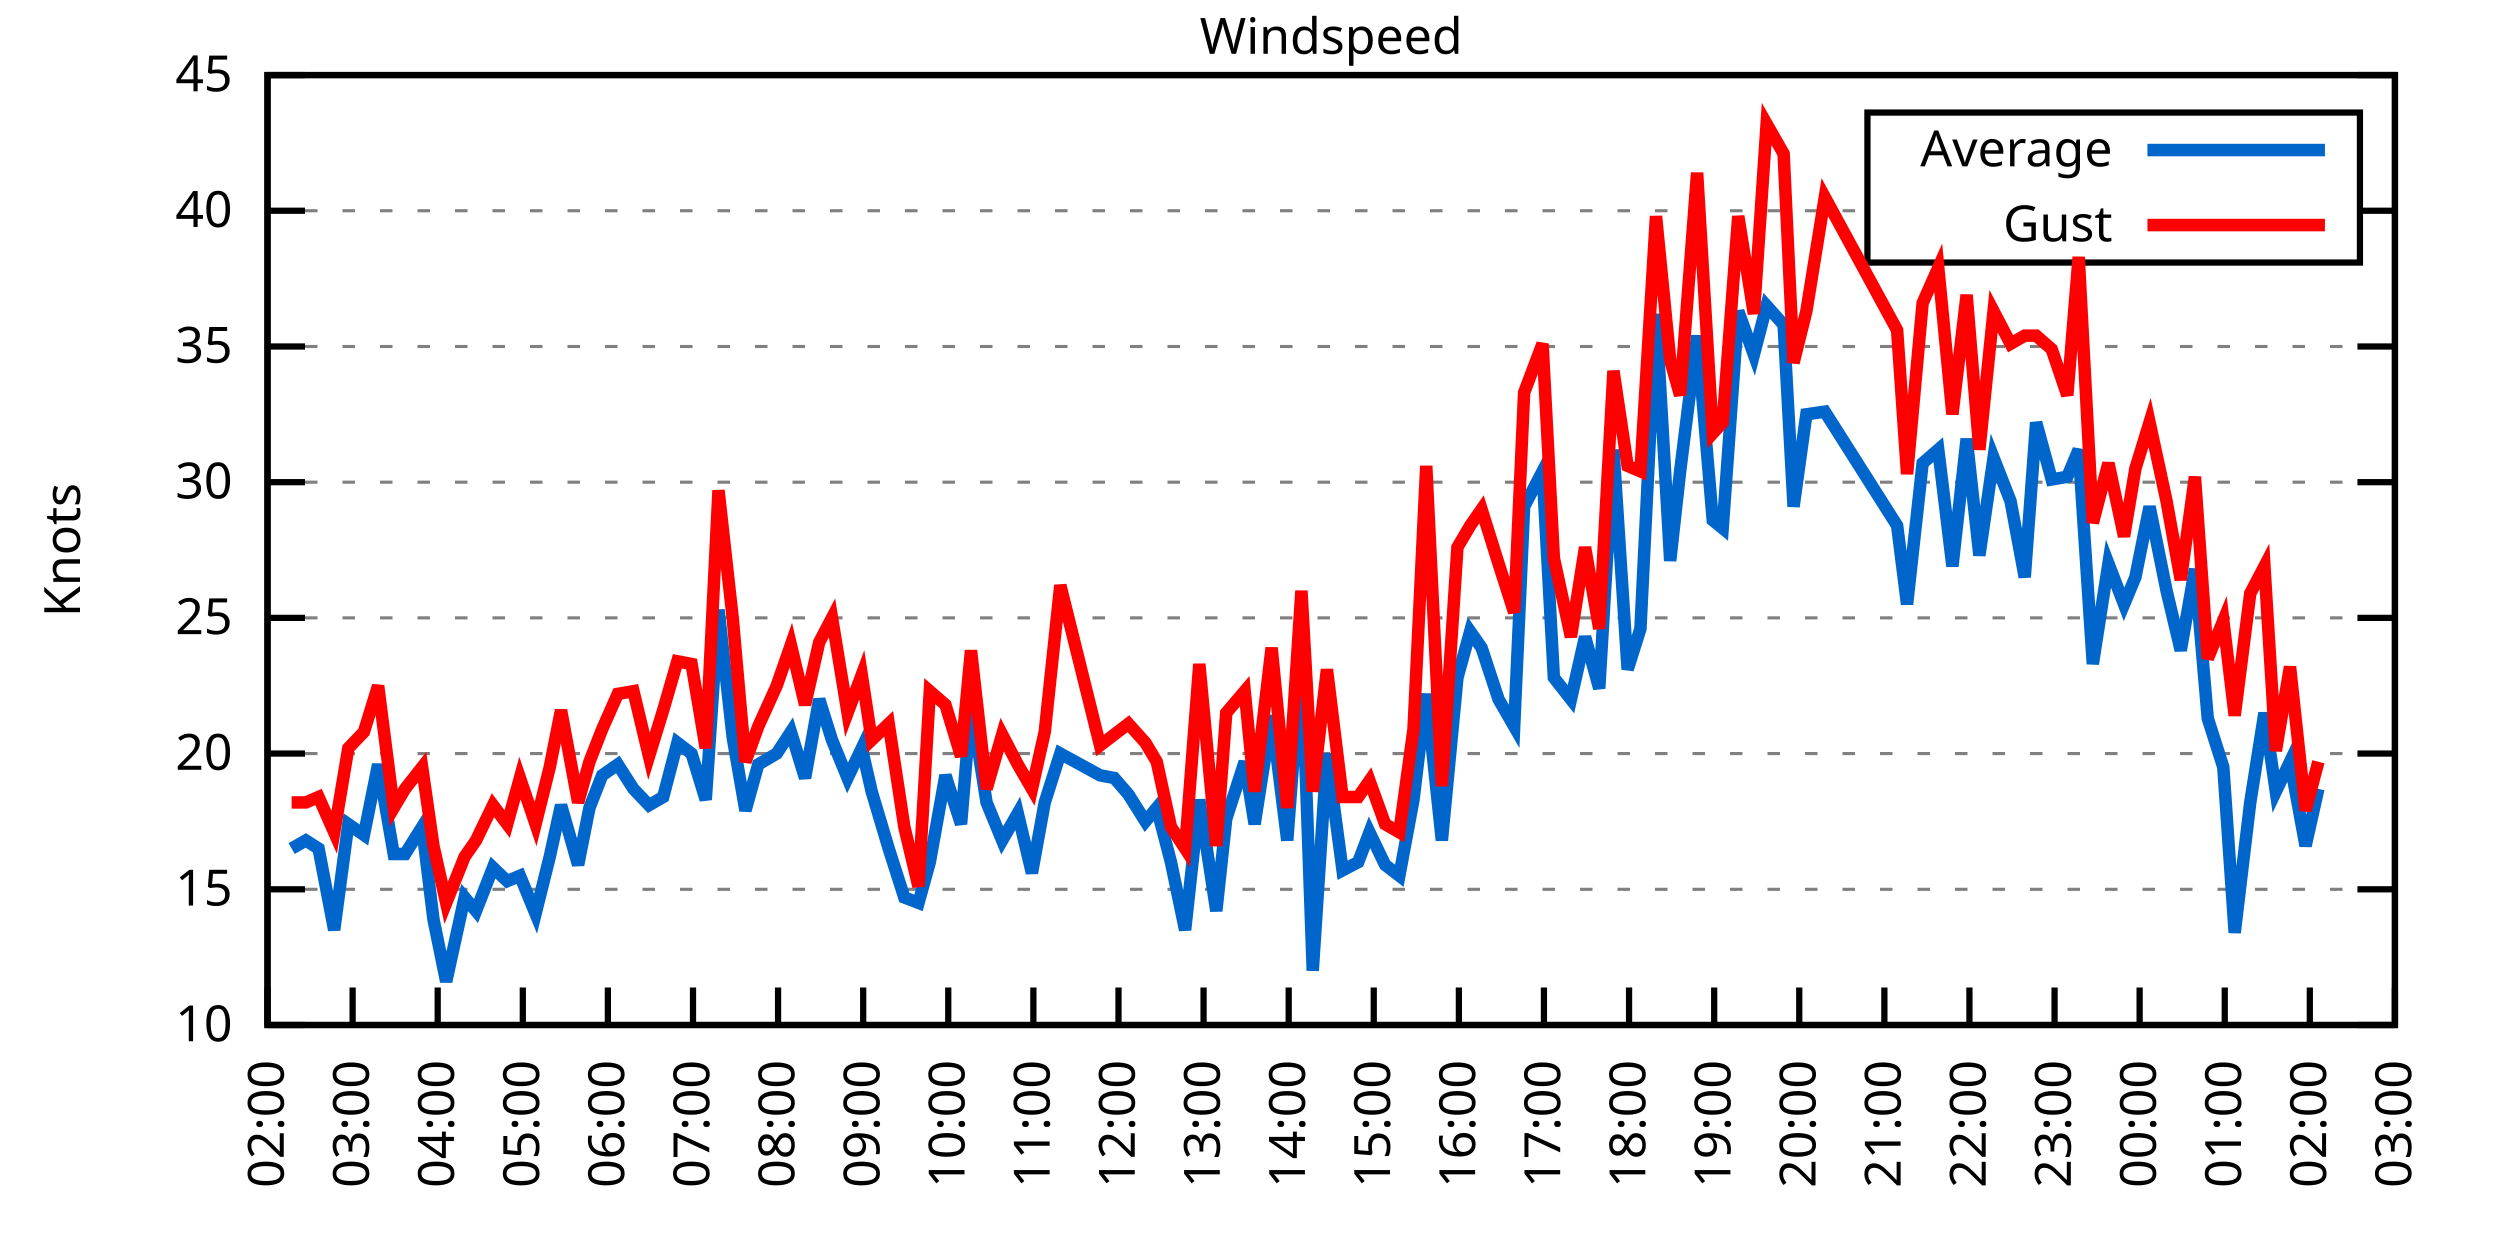
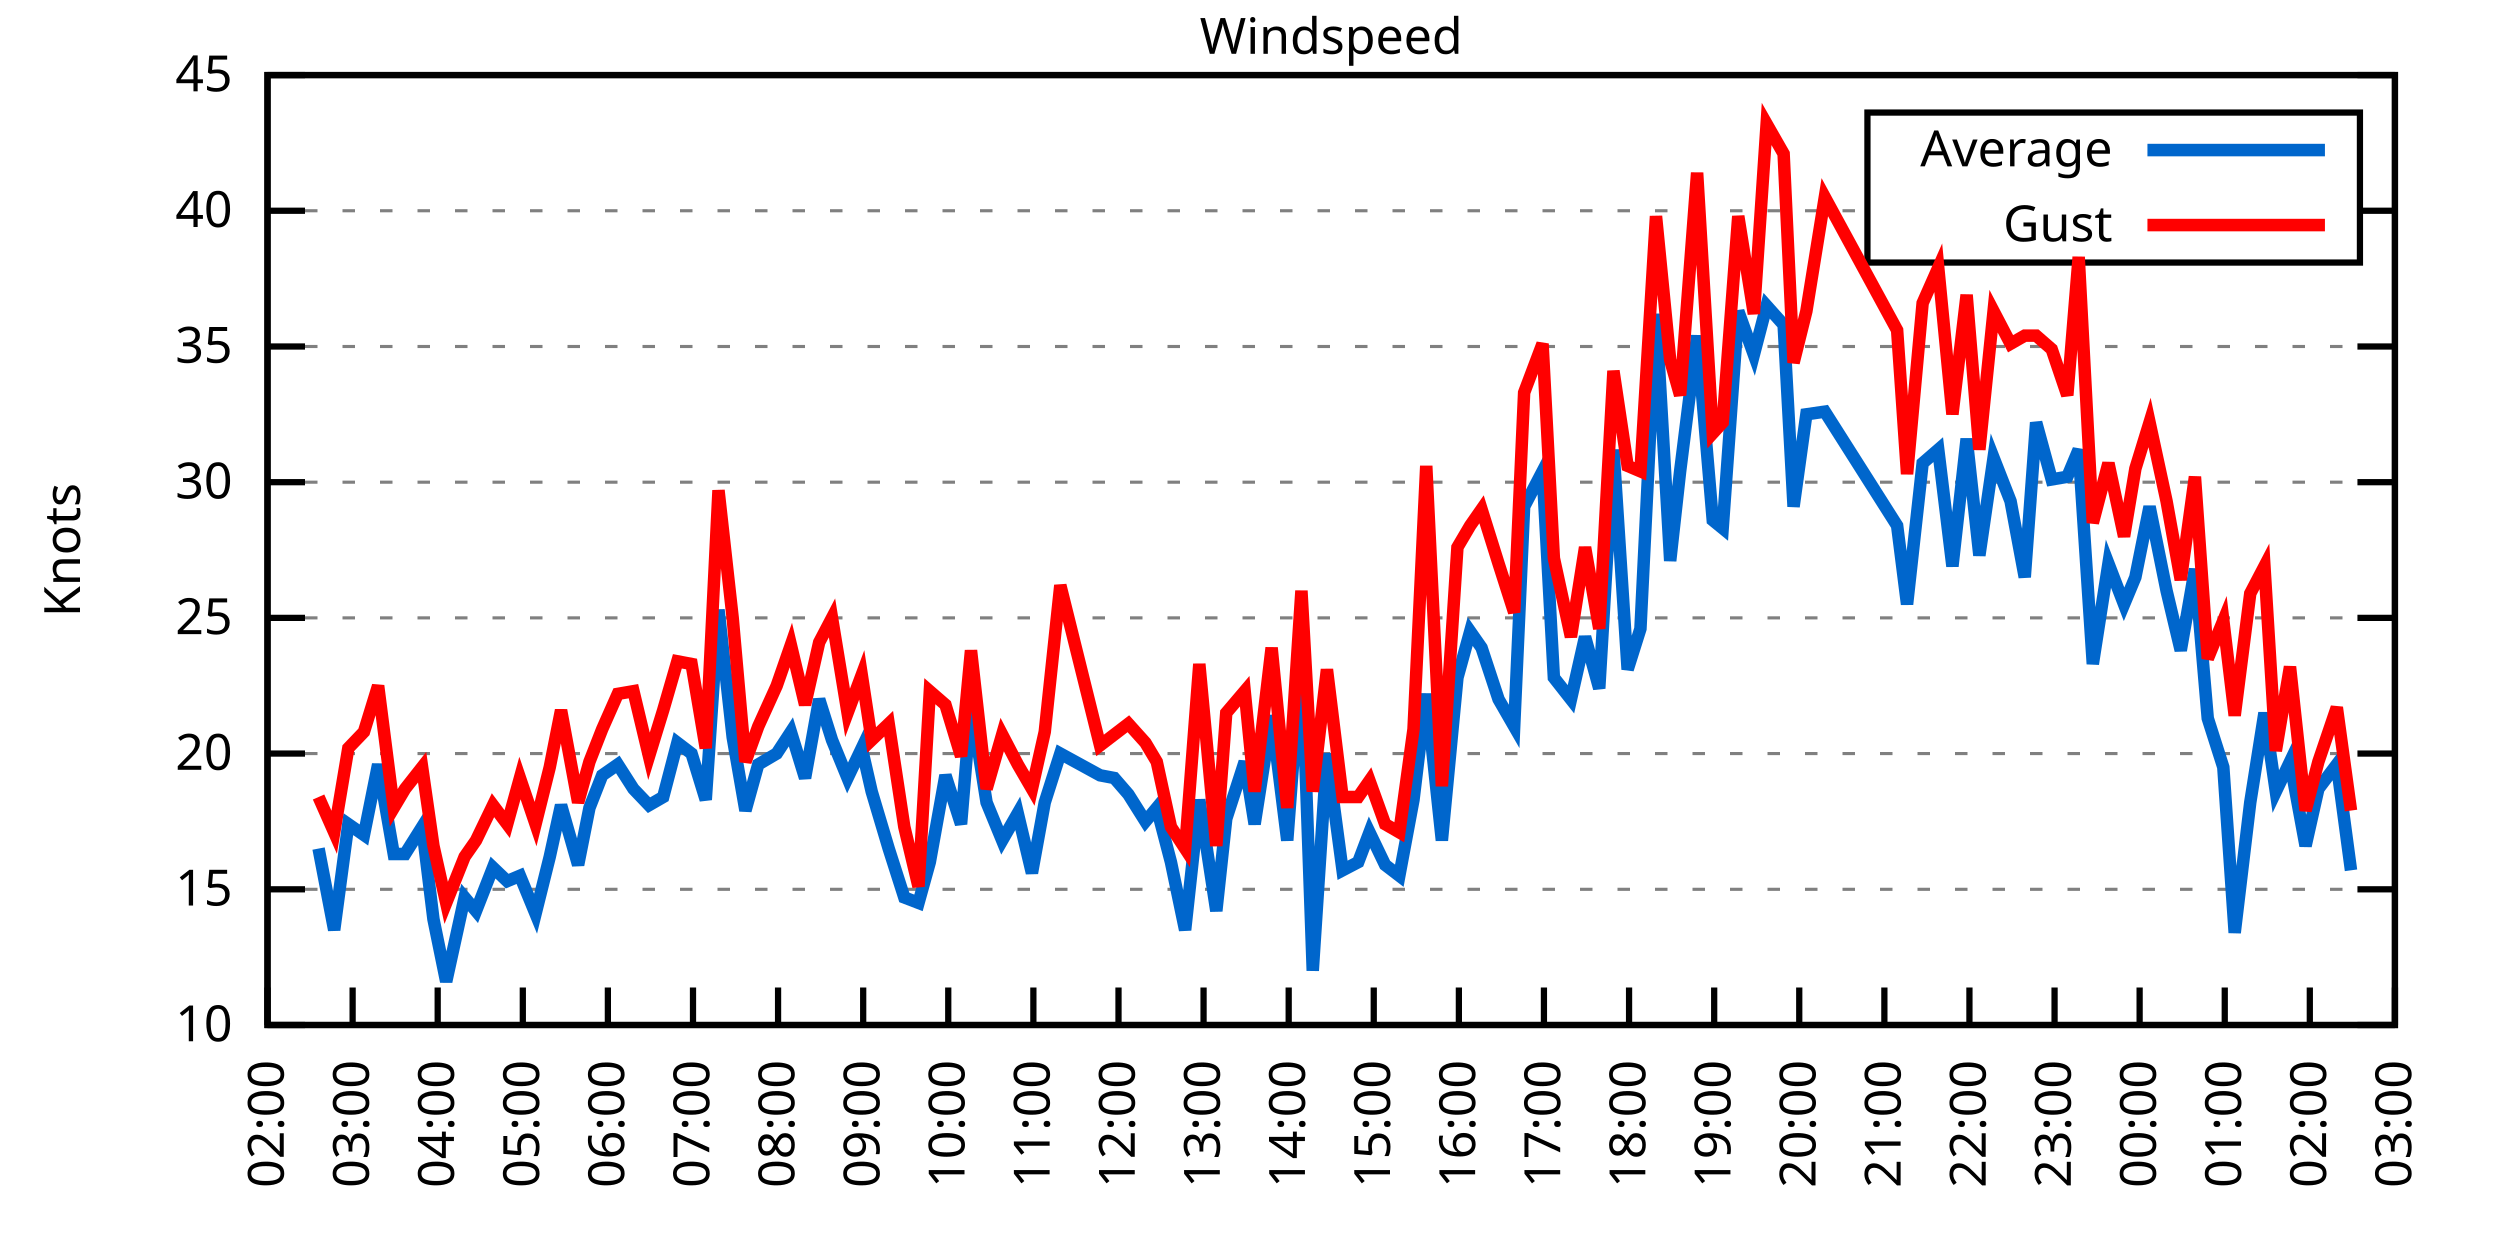
<svg xmlns="http://www.w3.org/2000/svg" xmlns:xlink="http://www.w3.org/1999/xlink" width="400" height="200" viewBox="0 0 400 200">
  <g id="gnuplot_canvas">
    <rect x="0" y="0" width="400" height="200" fill="none" />
    <defs>
      <circle id="gpDot" r="0.5" stroke-width="0.5" stroke="currentColor" />
      <path id="gpPt0" stroke-width="0.333" stroke="currentColor" d="M-1,0 h2 M0,-1 v2" />
      <path id="gpPt1" stroke-width="0.333" stroke="currentColor" d="M-1,-1 L1,1 M1,-1 L-1,1" />
      <path id="gpPt2" stroke-width="0.333" stroke="currentColor" d="M-1,0 L1,0 M0,-1 L0,1 M-1,-1 L1,1 M-1,1 L1,-1" />
      <rect id="gpPt3" stroke-width="0.333" stroke="currentColor" x="-1" y="-1" width="2" height="2" />
      <rect id="gpPt4" stroke-width="0.333" stroke="currentColor" fill="currentColor" x="-1" y="-1" width="2" height="2" />
      <circle id="gpPt5" stroke-width="0.333" stroke="currentColor" cx="0" cy="0" r="1" />
      <use xlink:href="#gpPt5" id="gpPt6" fill="currentColor" stroke="none" />
      <path id="gpPt7" stroke-width="0.333" stroke="currentColor" d="M0,-1.33 L-1.33,0.67 L1.33,0.67 z" />
      <use xlink:href="#gpPt7" id="gpPt8" fill="currentColor" stroke="none" />
      <use xlink:href="#gpPt7" id="gpPt9" stroke="currentColor" transform="rotate(180)" />
      <use xlink:href="#gpPt9" id="gpPt10" fill="currentColor" stroke="none" />
      <use xlink:href="#gpPt3" id="gpPt11" stroke="currentColor" transform="rotate(45)" />
      <use xlink:href="#gpPt11" id="gpPt12" fill="currentColor" stroke="none" />
      <path id="gpPt13" stroke-width="0.333" stroke="currentColor" d="M0,1.330 L1.265,0.411 L0.782,-1.067 L-0.782,-1.076 L-1.265,0.411 z" />
      <use xlink:href="#gpPt13" id="gpPt14" fill="currentColor" stroke="none" />
      <filter id="textbox" filterUnits="objectBoundingBox" x="0" y="0" height="1" width="1">
        <feFlood flood-color="white" flood-opacity="1" result="bgnd" />
        <feComposite in="SourceGraphic" in2="bgnd" operator="atop" />
      </filter>
      <filter id="greybox" filterUnits="objectBoundingBox" x="0" y="0" height="1" width="1">
        <feFlood flood-color="lightgrey" flood-opacity="1" result="grey" />
        <feComposite in="SourceGraphic" in2="grey" operator="atop" />
      </filter>
    </defs>
    <g fill="none" color="white" stroke="currentColor" stroke-width="1.00" stroke-linecap="butt" stroke-linejoin="miter">
</g>
    <g fill="none" color="black" stroke="currentColor" stroke-width="1.00" stroke-linecap="butt" stroke-linejoin="miter">
      <g stroke="none" shape-rendering="crispEdges">
        <polygon fill="rgb(255, 255, 255)" points="42.80,164.00 383.18,164.00 383.18,12.02 42.80,12.02 " />
      </g>
    </g>
    <g fill="none" color="black" stroke="currentColor" stroke-width="1.00" stroke-linecap="butt" stroke-linejoin="miter">
</g>
    <g fill="none" color="black" stroke="black" stroke-width="0.50" stroke-linecap="butt" stroke-linejoin="miter">
</g>
    <g fill="none" color="gray" stroke="currentColor" stroke-width="0.50" stroke-linecap="butt" stroke-linejoin="miter">
      <path stroke="gray" stroke-dasharray="2,4" class="gridline" d="M42.80,164.00 L383.19,164.00  " />
    </g>
    <g fill="none" color="gray" stroke="gray" stroke-width="1.00" stroke-linecap="butt" stroke-linejoin="miter">
</g>
    <g fill="none" color="black" stroke="currentColor" stroke-width="1.00" stroke-linecap="butt" stroke-linejoin="miter">
      <path stroke="black" d="M42.80,164.00 L48.80,164.00 M383.19,164.00 L377.19,164.00  " />
      <g transform="translate(37.20,166.60)" stroke="none" fill="black" font-family="Sans" font-size="8.00" text-anchor="end">
        <text>
          <tspan font-family="Sans"> 10</tspan>
        </text>
      </g>
    </g>
    <g fill="none" color="black" stroke="currentColor" stroke-width="1.00" stroke-linecap="butt" stroke-linejoin="miter">
</g>
    <g fill="none" color="black" stroke="black" stroke-width="0.50" stroke-linecap="butt" stroke-linejoin="miter">
</g>
    <g fill="none" color="gray" stroke="currentColor" stroke-width="0.50" stroke-linecap="butt" stroke-linejoin="miter">
      <path stroke="gray" stroke-dasharray="2,4" class="gridline" d="M42.80,142.29 L383.19,142.29  " />
    </g>
    <g fill="none" color="gray" stroke="gray" stroke-width="1.00" stroke-linecap="butt" stroke-linejoin="miter">
</g>
    <g fill="none" color="black" stroke="currentColor" stroke-width="1.00" stroke-linecap="butt" stroke-linejoin="miter">
      <path stroke="black" d="M42.80,142.29 L48.80,142.29 M383.19,142.29 L377.19,142.29  " />
      <g transform="translate(37.20,144.89)" stroke="none" fill="black" font-family="Sans" font-size="8.00" text-anchor="end">
        <text>
          <tspan font-family="Sans"> 15</tspan>
        </text>
      </g>
    </g>
    <g fill="none" color="black" stroke="currentColor" stroke-width="1.00" stroke-linecap="butt" stroke-linejoin="miter">
</g>
    <g fill="none" color="black" stroke="black" stroke-width="0.50" stroke-linecap="butt" stroke-linejoin="miter">
</g>
    <g fill="none" color="gray" stroke="currentColor" stroke-width="0.50" stroke-linecap="butt" stroke-linejoin="miter">
      <path stroke="gray" stroke-dasharray="2,4" class="gridline" d="M42.80,120.57 L383.19,120.57  " />
    </g>
    <g fill="none" color="gray" stroke="gray" stroke-width="1.00" stroke-linecap="butt" stroke-linejoin="miter">
</g>
    <g fill="none" color="black" stroke="currentColor" stroke-width="1.00" stroke-linecap="butt" stroke-linejoin="miter">
      <path stroke="black" d="M42.80,120.57 L48.80,120.57 M383.19,120.57 L377.19,120.57  " />
      <g transform="translate(37.20,123.17)" stroke="none" fill="black" font-family="Sans" font-size="8.00" text-anchor="end">
        <text>
          <tspan font-family="Sans"> 20</tspan>
        </text>
      </g>
    </g>
    <g fill="none" color="black" stroke="currentColor" stroke-width="1.00" stroke-linecap="butt" stroke-linejoin="miter">
</g>
    <g fill="none" color="black" stroke="black" stroke-width="0.50" stroke-linecap="butt" stroke-linejoin="miter">
</g>
    <g fill="none" color="gray" stroke="currentColor" stroke-width="0.50" stroke-linecap="butt" stroke-linejoin="miter">
      <path stroke="gray" stroke-dasharray="2,4" class="gridline" d="M42.80,98.86 L383.19,98.86  " />
    </g>
    <g fill="none" color="gray" stroke="gray" stroke-width="1.00" stroke-linecap="butt" stroke-linejoin="miter">
</g>
    <g fill="none" color="black" stroke="currentColor" stroke-width="1.00" stroke-linecap="butt" stroke-linejoin="miter">
      <path stroke="black" d="M42.80,98.86 L48.80,98.86 M383.19,98.86 L377.19,98.86  " />
      <g transform="translate(37.20,101.46)" stroke="none" fill="black" font-family="Sans" font-size="8.00" text-anchor="end">
        <text>
          <tspan font-family="Sans"> 25</tspan>
        </text>
      </g>
    </g>
    <g fill="none" color="black" stroke="currentColor" stroke-width="1.00" stroke-linecap="butt" stroke-linejoin="miter">
</g>
    <g fill="none" color="black" stroke="black" stroke-width="0.50" stroke-linecap="butt" stroke-linejoin="miter">
</g>
    <g fill="none" color="gray" stroke="currentColor" stroke-width="0.50" stroke-linecap="butt" stroke-linejoin="miter">
      <path stroke="gray" stroke-dasharray="2,4" class="gridline" d="M42.80,77.15 L383.19,77.15  " />
    </g>
    <g fill="none" color="gray" stroke="gray" stroke-width="1.00" stroke-linecap="butt" stroke-linejoin="miter">
</g>
    <g fill="none" color="black" stroke="currentColor" stroke-width="1.00" stroke-linecap="butt" stroke-linejoin="miter">
      <path stroke="black" d="M42.80,77.15 L48.80,77.15 M383.19,77.15 L377.19,77.15  " />
      <g transform="translate(37.20,79.75)" stroke="none" fill="black" font-family="Sans" font-size="8.00" text-anchor="end">
        <text>
          <tspan font-family="Sans"> 30</tspan>
        </text>
      </g>
    </g>
    <g fill="none" color="black" stroke="currentColor" stroke-width="1.00" stroke-linecap="butt" stroke-linejoin="miter">
</g>
    <g fill="none" color="black" stroke="black" stroke-width="0.50" stroke-linecap="butt" stroke-linejoin="miter">
</g>
    <g fill="none" color="gray" stroke="currentColor" stroke-width="0.50" stroke-linecap="butt" stroke-linejoin="miter">
      <path stroke="gray" stroke-dasharray="2,4" class="gridline" d="M42.80,55.44 L383.19,55.44  " />
    </g>
    <g fill="none" color="gray" stroke="gray" stroke-width="1.00" stroke-linecap="butt" stroke-linejoin="miter">
</g>
    <g fill="none" color="black" stroke="currentColor" stroke-width="1.00" stroke-linecap="butt" stroke-linejoin="miter">
      <path stroke="black" d="M42.80,55.44 L48.80,55.44 M383.19,55.44 L377.19,55.44  " />
      <g transform="translate(37.20,58.04)" stroke="none" fill="black" font-family="Sans" font-size="8.00" text-anchor="end">
        <text>
          <tspan font-family="Sans"> 35</tspan>
        </text>
      </g>
    </g>
    <g fill="none" color="black" stroke="currentColor" stroke-width="1.00" stroke-linecap="butt" stroke-linejoin="miter">
</g>
    <g fill="none" color="black" stroke="black" stroke-width="0.50" stroke-linecap="butt" stroke-linejoin="miter">
</g>
    <g fill="none" color="gray" stroke="currentColor" stroke-width="0.50" stroke-linecap="butt" stroke-linejoin="miter">
      <path stroke="gray" stroke-dasharray="2,4" class="gridline" d="M42.80,33.72 L298.79,33.72 M377.59,33.72 L383.19,33.72  " />
    </g>
    <g fill="none" color="gray" stroke="gray" stroke-width="1.00" stroke-linecap="butt" stroke-linejoin="miter">
</g>
    <g fill="none" color="black" stroke="currentColor" stroke-width="1.00" stroke-linecap="butt" stroke-linejoin="miter">
      <path stroke="black" d="M42.80,33.72 L48.80,33.72 M383.19,33.72 L377.19,33.72  " />
      <g transform="translate(37.20,36.32)" stroke="none" fill="black" font-family="Sans" font-size="8.00" text-anchor="end">
        <text>
          <tspan font-family="Sans"> 40</tspan>
        </text>
      </g>
    </g>
    <g fill="none" color="black" stroke="currentColor" stroke-width="1.00" stroke-linecap="butt" stroke-linejoin="miter">
</g>
    <g fill="none" color="black" stroke="black" stroke-width="0.50" stroke-linecap="butt" stroke-linejoin="miter">
</g>
    <g fill="none" color="gray" stroke="currentColor" stroke-width="0.50" stroke-linecap="butt" stroke-linejoin="miter">
      <path stroke="gray" stroke-dasharray="2,4" class="gridline" d="M42.80,12.01 L383.19,12.01  " />
    </g>
    <g fill="none" color="gray" stroke="gray" stroke-width="1.00" stroke-linecap="butt" stroke-linejoin="miter">
</g>
    <g fill="none" color="black" stroke="currentColor" stroke-width="1.00" stroke-linecap="butt" stroke-linejoin="miter">
      <path stroke="black" d="M42.80,12.01 L48.80,12.01 M383.19,12.01 L377.19,12.01  " />
      <g transform="translate(37.20,14.61)" stroke="none" fill="black" font-family="Sans" font-size="8.00" text-anchor="end">
        <text>
          <tspan font-family="Sans"> 45</tspan>
        </text>
      </g>
    </g>
    <g fill="none" color="black" stroke="currentColor" stroke-width="1.00" stroke-linecap="butt" stroke-linejoin="miter">
      <path stroke="black" d="M42.80,164.00 L42.80,158.00  " />
      <g transform="translate(45.40,169.60) rotate(270.00)" stroke="none" fill="black" font-family="Sans" font-size="8.00" text-anchor="end">
        <text>
          <tspan font-family="Sans">02:00</tspan>
        </text>
      </g>
    </g>
    <g fill="none" color="black" stroke="currentColor" stroke-width="1.00" stroke-linecap="butt" stroke-linejoin="miter">
      <path stroke="black" d="M56.42,164.00 L56.42,158.00  " />
      <g transform="translate(59.02,169.60) rotate(270.00)" stroke="none" fill="black" font-family="Sans" font-size="8.00" text-anchor="end">
        <text>
          <tspan font-family="Sans">03:00</tspan>
        </text>
      </g>
    </g>
    <g fill="none" color="black" stroke="currentColor" stroke-width="1.00" stroke-linecap="butt" stroke-linejoin="miter">
      <path stroke="black" d="M70.03,164.00 L70.03,158.00  " />
      <g transform="translate(72.63,169.60) rotate(270.00)" stroke="none" fill="black" font-family="Sans" font-size="8.00" text-anchor="end">
        <text>
          <tspan font-family="Sans">04:00</tspan>
        </text>
      </g>
    </g>
    <g fill="none" color="black" stroke="currentColor" stroke-width="1.00" stroke-linecap="butt" stroke-linejoin="miter">
      <path stroke="black" d="M83.65,164.00 L83.65,158.00  " />
      <g transform="translate(86.25,169.60) rotate(270.00)" stroke="none" fill="black" font-family="Sans" font-size="8.00" text-anchor="end">
        <text>
          <tspan font-family="Sans">05:00</tspan>
        </text>
      </g>
    </g>
    <g fill="none" color="black" stroke="currentColor" stroke-width="1.00" stroke-linecap="butt" stroke-linejoin="miter">
      <path stroke="black" d="M97.26,164.00 L97.26,158.00  " />
      <g transform="translate(99.86,169.60) rotate(270.00)" stroke="none" fill="black" font-family="Sans" font-size="8.00" text-anchor="end">
        <text>
          <tspan font-family="Sans">06:00</tspan>
        </text>
      </g>
    </g>
    <g fill="none" color="black" stroke="currentColor" stroke-width="1.00" stroke-linecap="butt" stroke-linejoin="miter">
      <path stroke="black" d="M110.88,164.00 L110.88,158.00  " />
      <g transform="translate(113.48,169.60) rotate(270.00)" stroke="none" fill="black" font-family="Sans" font-size="8.00" text-anchor="end">
        <text>
          <tspan font-family="Sans">07:00</tspan>
        </text>
      </g>
    </g>
    <g fill="none" color="black" stroke="currentColor" stroke-width="1.00" stroke-linecap="butt" stroke-linejoin="miter">
      <path stroke="black" d="M124.49,164.00 L124.49,158.00  " />
      <g transform="translate(127.09,169.60) rotate(270.00)" stroke="none" fill="black" font-family="Sans" font-size="8.00" text-anchor="end">
        <text>
          <tspan font-family="Sans">08:00</tspan>
        </text>
      </g>
    </g>
    <g fill="none" color="black" stroke="currentColor" stroke-width="1.00" stroke-linecap="butt" stroke-linejoin="miter">
      <path stroke="black" d="M138.11,164.00 L138.11,158.00  " />
      <g transform="translate(140.71,169.60) rotate(270.00)" stroke="none" fill="black" font-family="Sans" font-size="8.00" text-anchor="end">
        <text>
          <tspan font-family="Sans">09:00</tspan>
        </text>
      </g>
    </g>
    <g fill="none" color="black" stroke="currentColor" stroke-width="1.00" stroke-linecap="butt" stroke-linejoin="miter">
      <path stroke="black" d="M151.72,164.00 L151.72,158.00  " />
      <g transform="translate(154.32,169.60) rotate(270.00)" stroke="none" fill="black" font-family="Sans" font-size="8.00" text-anchor="end">
        <text>
          <tspan font-family="Sans">10:00</tspan>
        </text>
      </g>
    </g>
    <g fill="none" color="black" stroke="currentColor" stroke-width="1.00" stroke-linecap="butt" stroke-linejoin="miter">
      <path stroke="black" d="M165.34,164.00 L165.34,158.00  " />
      <g transform="translate(167.94,169.60) rotate(270.00)" stroke="none" fill="black" font-family="Sans" font-size="8.00" text-anchor="end">
        <text>
          <tspan font-family="Sans">11:00</tspan>
        </text>
      </g>
    </g>
    <g fill="none" color="black" stroke="currentColor" stroke-width="1.00" stroke-linecap="butt" stroke-linejoin="miter">
      <path stroke="black" d="M178.96,164.00 L178.96,158.00  " />
      <g transform="translate(181.56,169.60) rotate(270.00)" stroke="none" fill="black" font-family="Sans" font-size="8.00" text-anchor="end">
        <text>
          <tspan font-family="Sans">12:00</tspan>
        </text>
      </g>
    </g>
    <g fill="none" color="black" stroke="currentColor" stroke-width="1.00" stroke-linecap="butt" stroke-linejoin="miter">
      <path stroke="black" d="M192.57,164.00 L192.57,158.00  " />
      <g transform="translate(195.17,169.60) rotate(270.00)" stroke="none" fill="black" font-family="Sans" font-size="8.00" text-anchor="end">
        <text>
          <tspan font-family="Sans">13:00</tspan>
        </text>
      </g>
    </g>
    <g fill="none" color="black" stroke="currentColor" stroke-width="1.00" stroke-linecap="butt" stroke-linejoin="miter">
      <path stroke="black" d="M206.19,164.00 L206.19,158.00  " />
      <g transform="translate(208.79,169.60) rotate(270.00)" stroke="none" fill="black" font-family="Sans" font-size="8.00" text-anchor="end">
        <text>
          <tspan font-family="Sans">14:00</tspan>
        </text>
      </g>
    </g>
    <g fill="none" color="black" stroke="currentColor" stroke-width="1.00" stroke-linecap="butt" stroke-linejoin="miter">
      <path stroke="black" d="M219.80,164.00 L219.80,158.00  " />
      <g transform="translate(222.40,169.60) rotate(270.00)" stroke="none" fill="black" font-family="Sans" font-size="8.00" text-anchor="end">
        <text>
          <tspan font-family="Sans">15:00</tspan>
        </text>
      </g>
    </g>
    <g fill="none" color="black" stroke="currentColor" stroke-width="1.00" stroke-linecap="butt" stroke-linejoin="miter">
      <path stroke="black" d="M233.42,164.00 L233.42,158.00  " />
      <g transform="translate(236.02,169.60) rotate(270.00)" stroke="none" fill="black" font-family="Sans" font-size="8.00" text-anchor="end">
        <text>
          <tspan font-family="Sans">16:00</tspan>
        </text>
      </g>
    </g>
    <g fill="none" color="black" stroke="currentColor" stroke-width="1.00" stroke-linecap="butt" stroke-linejoin="miter">
      <path stroke="black" d="M247.03,164.00 L247.03,158.00  " />
      <g transform="translate(249.63,169.60) rotate(270.00)" stroke="none" fill="black" font-family="Sans" font-size="8.00" text-anchor="end">
        <text>
          <tspan font-family="Sans">17:00</tspan>
        </text>
      </g>
    </g>
    <g fill="none" color="black" stroke="currentColor" stroke-width="1.00" stroke-linecap="butt" stroke-linejoin="miter">
      <path stroke="black" d="M260.65,164.00 L260.65,158.00  " />
      <g transform="translate(263.25,169.60) rotate(270.00)" stroke="none" fill="black" font-family="Sans" font-size="8.00" text-anchor="end">
        <text>
          <tspan font-family="Sans">18:00</tspan>
        </text>
      </g>
    </g>
    <g fill="none" color="black" stroke="currentColor" stroke-width="1.00" stroke-linecap="butt" stroke-linejoin="miter">
      <path stroke="black" d="M274.27,164.00 L274.27,158.00  " />
      <g transform="translate(276.87,169.60) rotate(270.00)" stroke="none" fill="black" font-family="Sans" font-size="8.00" text-anchor="end">
        <text>
          <tspan font-family="Sans">19:00</tspan>
        </text>
      </g>
    </g>
    <g fill="none" color="black" stroke="currentColor" stroke-width="1.00" stroke-linecap="butt" stroke-linejoin="miter">
      <path stroke="black" d="M287.88,164.00 L287.88,158.00  " />
      <g transform="translate(290.48,169.60) rotate(270.00)" stroke="none" fill="black" font-family="Sans" font-size="8.00" text-anchor="end">
        <text>
          <tspan font-family="Sans">20:00</tspan>
        </text>
      </g>
    </g>
    <g fill="none" color="black" stroke="currentColor" stroke-width="1.00" stroke-linecap="butt" stroke-linejoin="miter">
      <path stroke="black" d="M301.50,164.00 L301.50,158.00  " />
      <g transform="translate(304.10,169.60) rotate(270.00)" stroke="none" fill="black" font-family="Sans" font-size="8.00" text-anchor="end">
        <text>
          <tspan font-family="Sans">21:00</tspan>
        </text>
      </g>
    </g>
    <g fill="none" color="black" stroke="currentColor" stroke-width="1.00" stroke-linecap="butt" stroke-linejoin="miter">
      <path stroke="black" d="M315.11,164.00 L315.11,158.00  " />
      <g transform="translate(317.71,169.60) rotate(270.00)" stroke="none" fill="black" font-family="Sans" font-size="8.00" text-anchor="end">
        <text>
          <tspan font-family="Sans">22:00</tspan>
        </text>
      </g>
    </g>
    <g fill="none" color="black" stroke="currentColor" stroke-width="1.00" stroke-linecap="butt" stroke-linejoin="miter">
      <path stroke="black" d="M328.73,164.00 L328.73,158.00  " />
      <g transform="translate(331.33,169.60) rotate(270.00)" stroke="none" fill="black" font-family="Sans" font-size="8.00" text-anchor="end">
        <text>
          <tspan font-family="Sans">23:00</tspan>
        </text>
      </g>
    </g>
    <g fill="none" color="black" stroke="currentColor" stroke-width="1.00" stroke-linecap="butt" stroke-linejoin="miter">
      <path stroke="black" d="M342.34,164.00 L342.34,158.00  " />
      <g transform="translate(344.94,169.60) rotate(270.00)" stroke="none" fill="black" font-family="Sans" font-size="8.00" text-anchor="end">
        <text>
          <tspan font-family="Sans">00:00</tspan>
        </text>
      </g>
    </g>
    <g fill="none" color="black" stroke="currentColor" stroke-width="1.00" stroke-linecap="butt" stroke-linejoin="miter">
      <path stroke="black" d="M355.96,164.00 L355.96,158.00  " />
      <g transform="translate(358.56,169.60) rotate(270.00)" stroke="none" fill="black" font-family="Sans" font-size="8.00" text-anchor="end">
        <text>
          <tspan font-family="Sans">01:00</tspan>
        </text>
      </g>
    </g>
    <g fill="none" color="black" stroke="currentColor" stroke-width="1.00" stroke-linecap="butt" stroke-linejoin="miter">
      <path stroke="black" d="M369.57,164.00 L369.57,158.00  " />
      <g transform="translate(372.17,169.60) rotate(270.00)" stroke="none" fill="black" font-family="Sans" font-size="8.00" text-anchor="end">
        <text>
          <tspan font-family="Sans">02:00</tspan>
        </text>
      </g>
    </g>
    <g fill="none" color="black" stroke="currentColor" stroke-width="1.00" stroke-linecap="butt" stroke-linejoin="miter">
      <path stroke="black" d="M383.19,164.00 L383.19,158.00  " />
      <g transform="translate(385.79,169.60) rotate(270.00)" stroke="none" fill="black" font-family="Sans" font-size="8.00" text-anchor="end">
        <text>
          <tspan font-family="Sans">03:00</tspan>
        </text>
      </g>
    </g>
    <g fill="none" color="black" stroke="currentColor" stroke-width="1.00" stroke-linecap="butt" stroke-linejoin="miter">
</g>
    <g fill="none" color="black" stroke="currentColor" stroke-width="1.00" stroke-linecap="butt" stroke-linejoin="miter">
      <path stroke="black" d="M42.80,12.01 L42.80,164.00 L383.19,164.00 L383.19,12.01 L42.80,12.01 Z  " />
    </g>
    <g fill="none" color="black" stroke="currentColor" stroke-width="1.00" stroke-linecap="butt" stroke-linejoin="miter">
</g>
    <g fill="none" color="black" stroke="currentColor" stroke-width="1.00" stroke-linecap="butt" stroke-linejoin="miter">
      <path stroke="black" d="M298.79,42.01 L298.79,18.01 L377.59,18.01 L377.59,42.01 L298.79,42.01 Z  " />
    </g>
    <g id="Windspeed_plot_1">
      <g fill="none" color="white" stroke="black" stroke-width="2.00" stroke-linecap="butt" stroke-linejoin="miter">
</g>
      <g fill="none" color="black" stroke="currentColor" stroke-width="2.00" stroke-linecap="butt" stroke-linejoin="miter">
        <g transform="translate(337.99,26.61)" stroke="none" fill="black" font-family="Sans" font-size="8.00" text-anchor="end">
          <text>
            <tspan font-family="Sans">Average</tspan>
          </text>
        </g>
      </g>
      <g fill="none" color="black" stroke="currentColor" stroke-width="2.00" stroke-linecap="butt" stroke-linejoin="miter">
-         <path stroke="rgb(  0, 102, 204)" d="M343.59,24.01 L371.99,24.01 M46.66,135.77 L48.93,134.47 L50.97,135.77 L53.47,148.80 L55.73,131.86 L58.23,133.60   L60.50,122.31 L63.00,136.64 L64.81,136.64 L67.54,132.30 L69.35,147.06 L71.39,157.05 L74.34,143.59 L76.16,145.76   L78.88,138.81 L81.15,140.98 L83.19,140.12 L85.69,146.20 L87.96,137.08 L89.77,128.83 L92.50,138.38 L94.31,129.26   L96.35,124.05 L98.85,122.31 L101.35,126.22 L103.84,128.83 L106.11,127.52 L108.38,118.84 L110.65,120.57 L112.92,127.96   L114.96,97.56 L117.23,117.97 L119.27,129.69 L121.32,122.31 L124.27,120.57 L126.54,117.10 L128.81,124.48 L131.07,111.89   L133.12,118.40 L135.61,124.48 L137.88,119.71 L139.47,126.65 L142.19,135.77 L144.69,143.59 L146.96,144.46 L148.77,137.94   L151.27,124.05 L153.77,131.86 L155.36,112.76 L157.85,128.39 L160.35,134.47 L162.84,130.13 L165.11,139.68 L167.16,128.39   L169.65,120.57 L176.01,124.05 L178.28,124.48 L180.54,127.09 L183.27,131.43 L185.08,129.26 L187.35,137.94 L189.62,148.80   L191.89,127.96 L194.61,145.76 L196.20,131.00 L199.15,121.88 L200.74,131.86 L203.46,114.49 L205.96,134.47 L208.23,104.51   L210.04,155.31 L212.31,120.57 L214.81,139.25 L217.31,137.94 L219.12,133.17 L221.62,138.38 L223.89,140.12 L226.16,127.96   L228.20,111.02 L230.70,134.47 L233.19,108.42 L235.23,101.03 L237.05,103.64 L239.77,111.89 L242.27,116.23 L243.86,81.06   L246.81,75.41 L248.62,108.42 L251.35,111.89 L253.61,101.90 L255.88,110.15 L258.15,71.94 L260.42,107.11 L262.47,100.60   L264.96,50.22 L267.23,89.74 L268.82,75.41 L271.54,53.70 L274.04,83.23 L275.63,84.53 L278.12,49.79 L280.62,56.74   L282.66,48.92 L285.38,51.96 L286.97,81.06 L289.02,66.29 L291.97,65.86 L303.54,84.10 L305.13,96.69 L307.62,74.11   L310.12,71.94 L312.39,90.61 L314.66,70.20 L316.70,88.87 L318.97,73.24 L321.69,80.19 L323.96,92.35 L325.78,67.59   L328.27,76.71 L330.77,76.28 L332.59,71.94 L334.85,106.24 L337.35,90.18 L339.85,96.69 L341.66,92.35 L343.93,81.06   L346.65,94.52 L348.92,104.07 L351.19,91.04 L353.24,114.93 L355.73,122.75 L357.55,149.24 L360.04,128.39 L362.31,114.06   L364.13,126.65 L366.40,121.88 L368.89,135.34 L370.94,126.22  " />
+         <path stroke="rgb(  0, 102, 204)" d="M343.59,24.01 L371.99,24.01 M50.97,135.77 L53.47,148.80 L55.73,131.86 L58.23,133.60 L60.50,122.31 L63.00,136.64   L64.81,136.64 L67.54,132.30 L69.35,147.06 L71.39,157.05 L74.34,143.59 L76.16,145.76 L78.88,138.81 L81.15,140.98   L83.19,140.12 L85.69,146.20 L87.96,137.08 L89.77,128.83 L92.50,138.38 L94.31,129.26 L96.35,124.05 L98.85,122.31   L101.35,126.22 L103.84,128.83 L106.11,127.52 L108.38,118.84 L110.65,120.57 L112.92,127.96 L114.96,97.56 L117.23,117.97   L119.27,129.69 L121.32,122.31 L124.27,120.57 L126.54,117.10 L128.81,124.48 L131.07,111.89 L133.12,118.40 L135.61,124.48   L137.88,119.71 L139.47,126.65 L142.19,135.77 L144.69,143.59 L146.96,144.46 L148.77,137.94 L151.27,124.05 L153.77,131.86   L155.36,112.76 L157.85,128.39 L160.35,134.47 L162.84,130.13 L165.11,139.68 L167.16,128.39 L169.65,120.57 L176.01,124.05   L178.28,124.48 L180.54,127.09 L183.27,131.43 L185.08,129.26 L187.35,137.94 L189.62,148.80 L191.89,127.96 L194.61,145.76   L196.20,131.00 L199.15,121.88 L200.74,131.86 L203.46,114.49 L205.96,134.47 L208.23,104.51 L210.04,155.31 L212.31,120.57   L214.81,139.25 L217.31,137.94 L219.12,133.17 L221.62,138.38 L223.89,140.12 L226.16,127.96 L228.20,111.02 L230.70,134.47   L233.19,108.42 L235.23,101.03 L237.05,103.64 L239.77,111.89 L242.27,116.23 L243.86,81.06 L246.81,75.41 L248.62,108.42   L251.35,111.89 L253.61,101.90 L255.88,110.15 L258.15,71.94 L260.42,107.11 L262.47,100.60 L264.96,50.22 L267.23,89.74   L268.82,75.41 L271.54,53.70 L274.04,83.23 L275.63,84.53 L278.12,49.79 L280.62,56.74 L282.66,48.92 L285.38,51.96   L286.97,81.06 L289.02,66.29 L291.97,65.86 L303.54,84.10 L305.13,96.69 L307.62,74.11 L310.12,71.94 L312.39,90.61   L314.66,70.20 L316.70,88.87 L318.97,73.24 L321.69,80.19 L323.96,92.35 L325.78,67.59 L328.27,76.71 L330.77,76.28   L332.59,71.94 L334.85,106.24 L337.35,90.18 L339.85,96.69 L341.66,92.35 L343.93,81.06 L346.65,94.52 L348.92,104.07   L351.19,91.04 L353.24,114.93 L355.73,122.75 L357.55,149.24 L360.04,128.39 L362.31,114.06 L364.13,126.65 L366.40,121.88   L368.89,135.34 L370.94,126.22 L373.89,122.31 L376.16,139.25  " />
      </g>
    </g>
    <g id="Windspeed_plot_2">
      <g fill="none" color="black" stroke="currentColor" stroke-width="2.00" stroke-linecap="butt" stroke-linejoin="miter">
        <g transform="translate(337.99,38.61)" stroke="none" fill="black" font-family="Sans" font-size="8.00" text-anchor="end">
          <text>
            <tspan font-family="Sans">Gust</tspan>
          </text>
        </g>
      </g>
      <g fill="none" color="black" stroke="currentColor" stroke-width="2.00" stroke-linecap="butt" stroke-linejoin="miter">
-         <path stroke="rgb(255,   0,   0)" d="M343.59,36.01 L371.99,36.01 M46.66,128.39 L48.93,128.39 L50.97,127.52 L53.47,133.17 L55.73,119.71 L58.23,117.10   L60.50,109.72 L63.00,129.26 L64.81,126.22 L67.54,122.75 L69.35,135.34 L71.39,144.46 L74.34,137.08 L76.16,134.47   L78.88,128.83 L81.15,131.86 L83.19,124.48 L85.69,131.86 L87.96,122.75 L89.77,113.63 L92.50,128.39 L94.31,121.88   L96.35,116.67 L98.85,111.02 L101.35,110.59 L103.84,121.01 L106.11,113.63 L108.38,105.81 L110.65,106.24 L112.92,119.71   L114.96,78.45 L117.23,98.86 L119.27,121.88 L121.32,116.23 L124.27,109.72 L126.54,103.20 L128.81,112.76 L131.07,102.77   L133.12,98.86 L135.61,114.06 L137.88,107.98 L139.47,118.40 L142.19,115.80 L144.69,132.30 L146.96,141.85 L148.77,110.59   L151.27,112.76 L153.77,121.01 L155.36,104.07 L157.85,126.22 L160.35,117.53 L162.84,122.31 L165.11,126.22 L167.16,117.10   L169.65,93.65 L176.01,119.27 L178.28,117.53 L180.54,115.80 L183.27,118.84 L185.08,121.88 L187.35,132.30 L189.62,135.77   L191.89,106.24 L194.61,135.34 L196.20,114.06 L199.15,110.59 L200.74,126.65 L203.46,103.64 L205.96,129.26 L208.23,94.52   L210.04,126.65 L212.31,107.11 L214.81,127.52 L217.31,127.52 L219.12,124.92 L221.62,131.86 L223.89,133.17 L226.16,116.67   L228.20,74.54 L230.70,125.79 L233.19,87.57 L235.23,84.10 L237.05,81.49 L239.77,90.18 L242.27,97.99 L243.86,62.82   L246.81,55.00 L248.62,89.31 L251.35,101.90 L253.61,87.57 L255.88,100.60 L258.15,59.34 L260.42,74.54 L262.47,75.41   L264.96,34.59 L267.23,57.61 L268.82,63.25 L271.54,27.64 L274.04,69.33 L275.63,67.59 L278.12,34.59 L280.62,50.22   L282.66,19.83 L285.38,24.60 L286.97,58.04 L289.02,49.79 L291.97,31.55 L303.54,52.83 L305.13,75.85 L307.62,48.49   L310.12,42.84 L312.39,66.29 L314.66,47.18 L316.70,71.94 L318.97,49.79 L321.69,55.00 L323.96,53.70 L325.78,53.70   L328.27,55.87 L330.77,63.25 L332.59,41.11 L334.85,83.66 L337.35,74.11 L339.85,85.83 L341.66,74.98 L343.93,67.59   L346.65,80.19 L348.92,92.78 L351.19,76.28 L353.24,105.38 L355.73,99.30 L357.55,114.49 L360.04,94.95 L362.31,90.61   L364.13,120.14 L366.40,106.68 L368.89,129.69 L370.94,121.88  " />
+         <path stroke="rgb(255,   0,   0)" d="M343.59,36.01 L371.99,36.01 M50.97,127.52 L53.47,133.17 L55.73,119.71 L58.23,117.10 L60.50,109.72 L63.00,129.26   L64.81,126.22 L67.54,122.75 L69.35,135.34 L71.39,144.46 L74.34,137.08 L76.16,134.47 L78.88,128.83 L81.15,131.86   L83.19,124.48 L85.69,131.86 L87.96,122.75 L89.77,113.63 L92.50,128.39 L94.31,121.88 L96.35,116.67 L98.85,111.02   L101.35,110.59 L103.84,121.01 L106.11,113.63 L108.38,105.81 L110.65,106.24 L112.92,119.71 L114.96,78.45 L117.23,98.86   L119.27,121.88 L121.32,116.23 L124.27,109.72 L126.54,103.20 L128.81,112.76 L131.07,102.77 L133.12,98.86 L135.61,114.06   L137.88,107.98 L139.47,118.40 L142.19,115.80 L144.69,132.30 L146.96,141.85 L148.77,110.59 L151.27,112.76 L153.77,121.01   L155.36,104.07 L157.85,126.22 L160.35,117.53 L162.84,122.31 L165.11,126.22 L167.16,117.10 L169.65,93.65 L176.01,119.27   L178.28,117.53 L180.54,115.80 L183.27,118.84 L185.08,121.88 L187.35,132.30 L189.62,135.77 L191.89,106.24 L194.61,135.34   L196.20,114.06 L199.15,110.59 L200.74,126.65 L203.46,103.64 L205.96,129.26 L208.23,94.52 L210.04,126.65 L212.31,107.11   L214.81,127.52 L217.31,127.52 L219.12,124.92 L221.62,131.86 L223.89,133.17 L226.16,116.67 L228.20,74.54 L230.70,125.79   L233.19,87.57 L235.23,84.10 L237.05,81.49 L239.77,90.18 L242.27,97.99 L243.86,62.82 L246.81,55.00 L248.62,89.31   L251.35,101.90 L253.61,87.57 L255.88,100.60 L258.15,59.34 L260.42,74.54 L262.47,75.41 L264.96,34.59 L267.23,57.61   L268.82,63.25 L271.54,27.64 L274.04,69.33 L275.63,67.59 L278.12,34.59 L280.62,50.22 L282.66,19.83 L285.38,24.60   L286.97,58.04 L289.02,49.79 L291.97,31.55 L303.54,52.83 L305.13,75.85 L307.62,48.49 L310.12,42.84 L312.39,66.29   L314.66,47.18 L316.70,71.94 L318.97,49.79 L321.69,55.00 L323.96,53.70 L325.78,53.70 L328.27,55.87 L330.77,63.25   L332.59,41.11 L334.85,83.66 L337.35,74.11 L339.85,85.83 L341.66,74.98 L343.93,67.59 L346.65,80.19 L348.92,92.78   L351.19,76.28 L353.24,105.38 L355.73,99.30 L357.55,114.49 L360.04,94.95 L362.31,90.61 L364.13,120.14 L366.40,106.68   L368.89,129.69 L370.94,121.88 L373.89,113.19 L376.16,129.69  " />
      </g>
    </g>
    <g fill="none" color="black" stroke="currentColor" stroke-width="2.00" stroke-linecap="butt" stroke-linejoin="miter">
</g>
    <g fill="none" color="black" stroke="black" stroke-width="1.00" stroke-linecap="butt" stroke-linejoin="miter">
</g>
    <g fill="none" color="black" stroke="currentColor" stroke-width="1.00" stroke-linecap="butt" stroke-linejoin="miter">
      <path stroke="black" d="M42.80,12.01 L42.80,164.00 L383.19,164.00 L383.19,12.01 L42.80,12.01 Z  " />
      <g transform="translate(12.80,88.01) rotate(270.00)" stroke="none" fill="black" font-family="Sans" font-size="8.00" text-anchor="middle">
        <text>
          <tspan font-family="Sans">Knots</tspan>
        </text>
      </g>
    </g>
    <g fill="none" color="black" stroke="currentColor" stroke-width="1.00" stroke-linecap="butt" stroke-linejoin="miter">
</g>
    <g fill="none" color="black" stroke="currentColor" stroke-width="1.00" stroke-linecap="butt" stroke-linejoin="miter">
      <g transform="translate(212.99,8.61)" stroke="none" fill="black" font-family="Sans" font-size="8.00" text-anchor="middle">
        <text>
          <tspan font-family="Sans">Windspeed</tspan>
        </text>
      </g>
    </g>
    <g fill="none" color="black" stroke="currentColor" stroke-width="1.00" stroke-linecap="butt" stroke-linejoin="miter">
</g>
  </g>
</svg>
